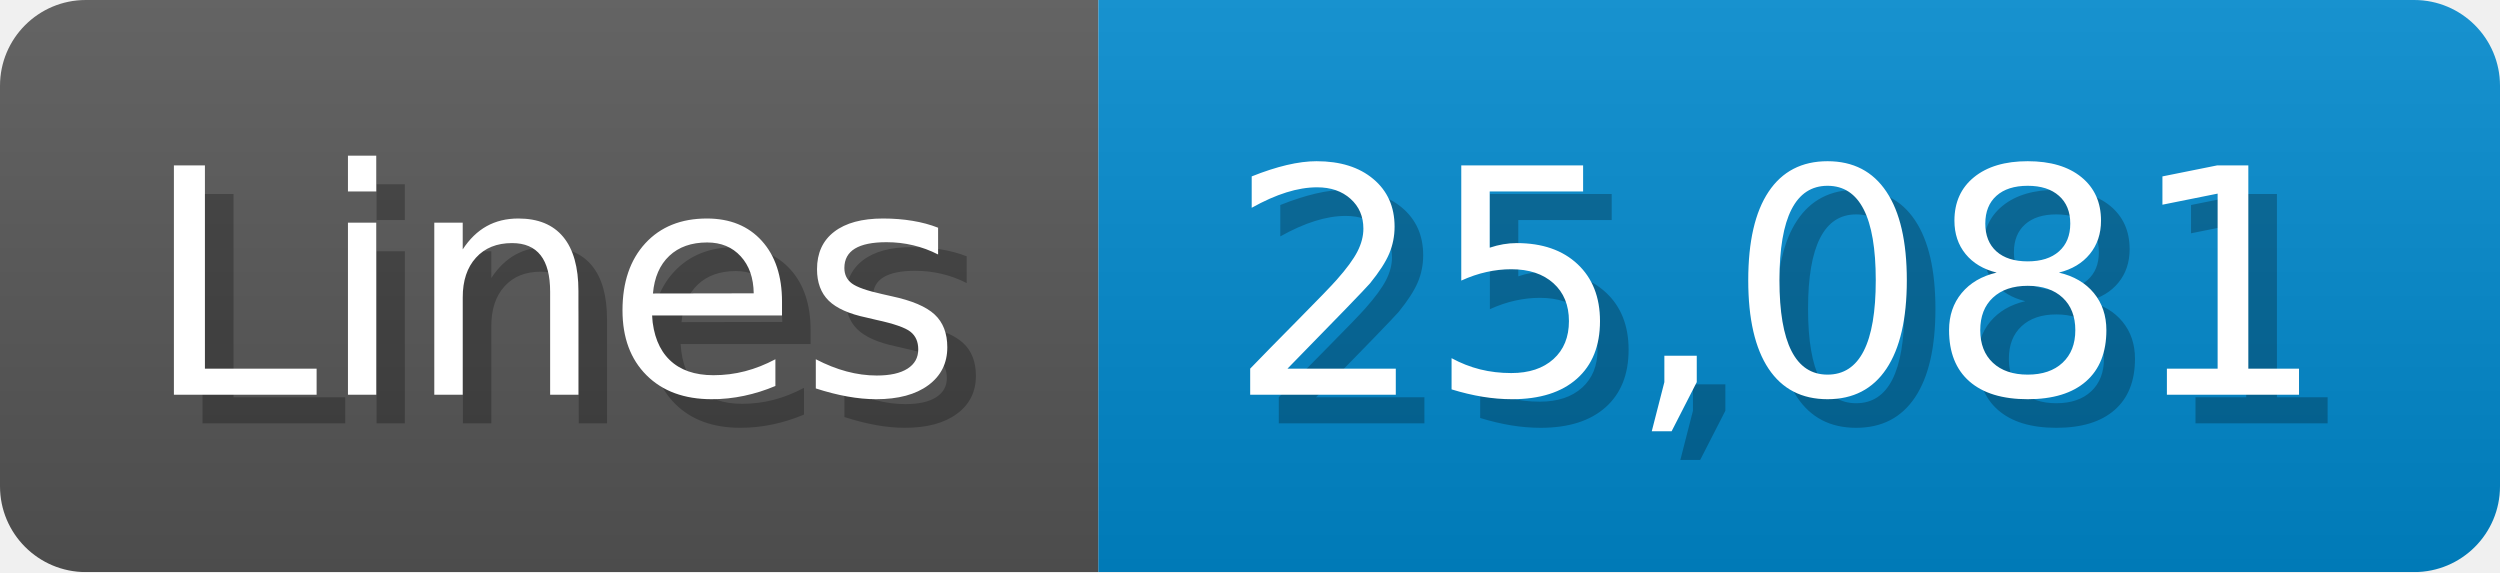
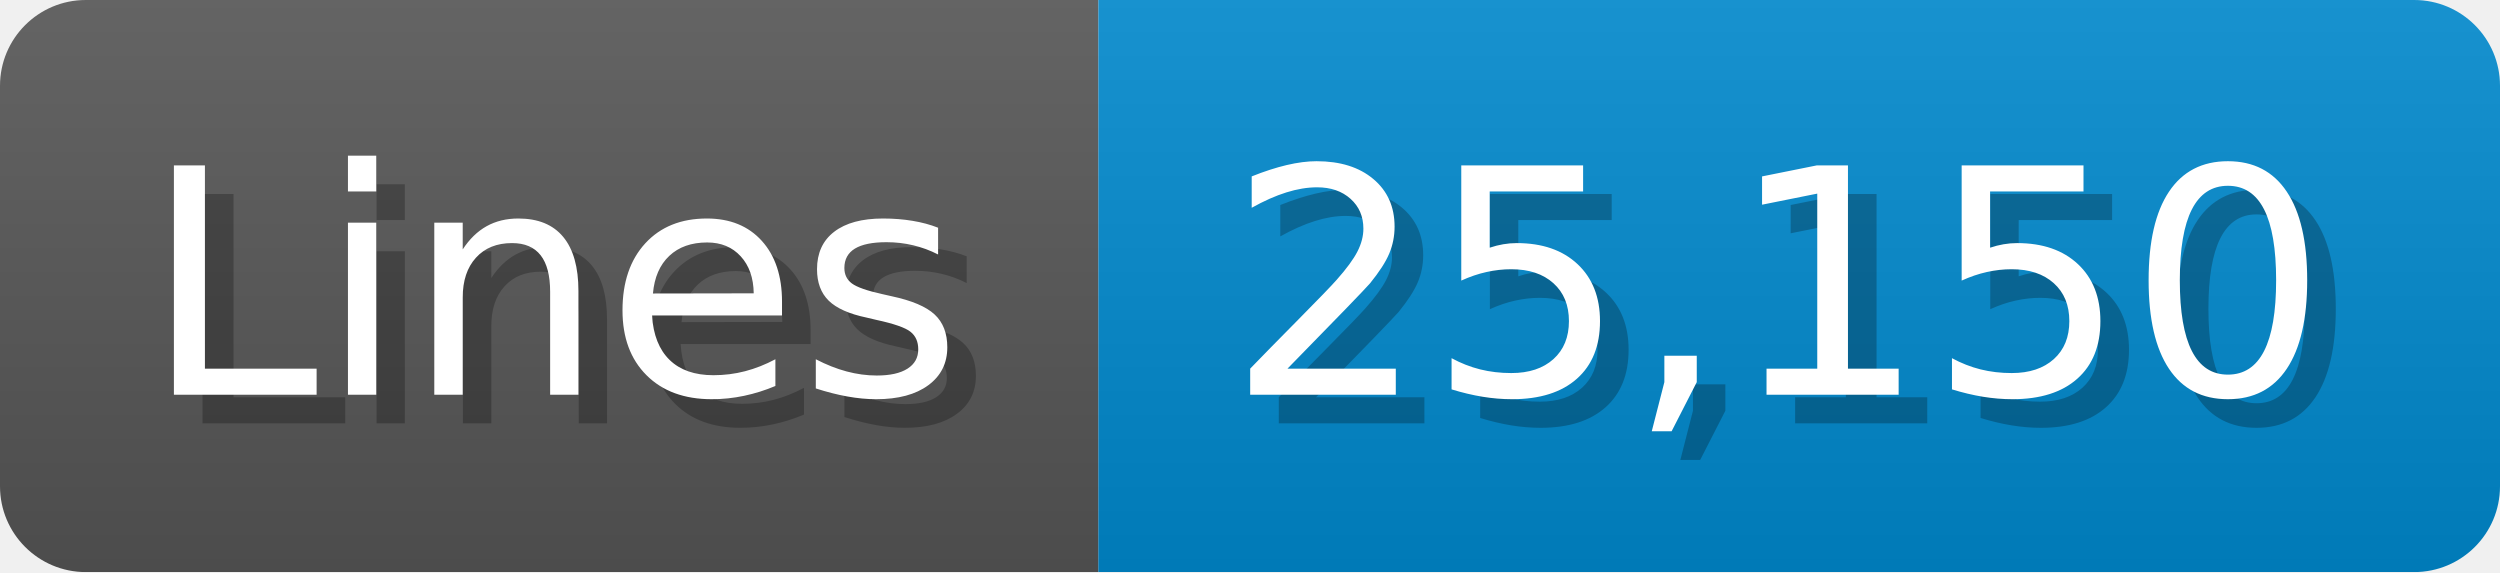
<svg xmlns="http://www.w3.org/2000/svg" width="87.4" height="20" viewBox="0 0 874 200">
  <linearGradient id="a" x2="0" y2="100%">
    <stop offset="0" stop-opacity=".1" stop-color="#EEE" />
    <stop offset="1" stop-opacity=".1" />
  </linearGradient>
  <mask id="m">
    <rect width="874" height="200" rx="30" fill="#FFF" />
  </mask>
  <g mask="url(#m)">
    <rect width="384" height="200" fill="#555" />
    <rect width="490" height="200" fill="#08C" x="384" />
    <rect width="874" height="200" fill="url(#a)" />
  </g>
  <g fill="#fff" text-anchor="start" font-family="Verdana,DejaVu Sans,sans-serif" font-size="110">
    <text x="60" y="148" textLength="284" fill="#000" opacity="0.25">Lines</text>
    <text x="50" y="138" textLength="284">Lines</text>
-     <text x="439" y="148" textLength="390" fill="#000" opacity="0.25">25,081</text>
-     <text x="429" y="138" textLength="390">25,081</text>
+     <text x="439" y="148" textLength="390" fill="#000" opacity="0.25">25,150</text>
+     <text x="429" y="138" textLength="390">25,150</text>
  </g>
</svg>
